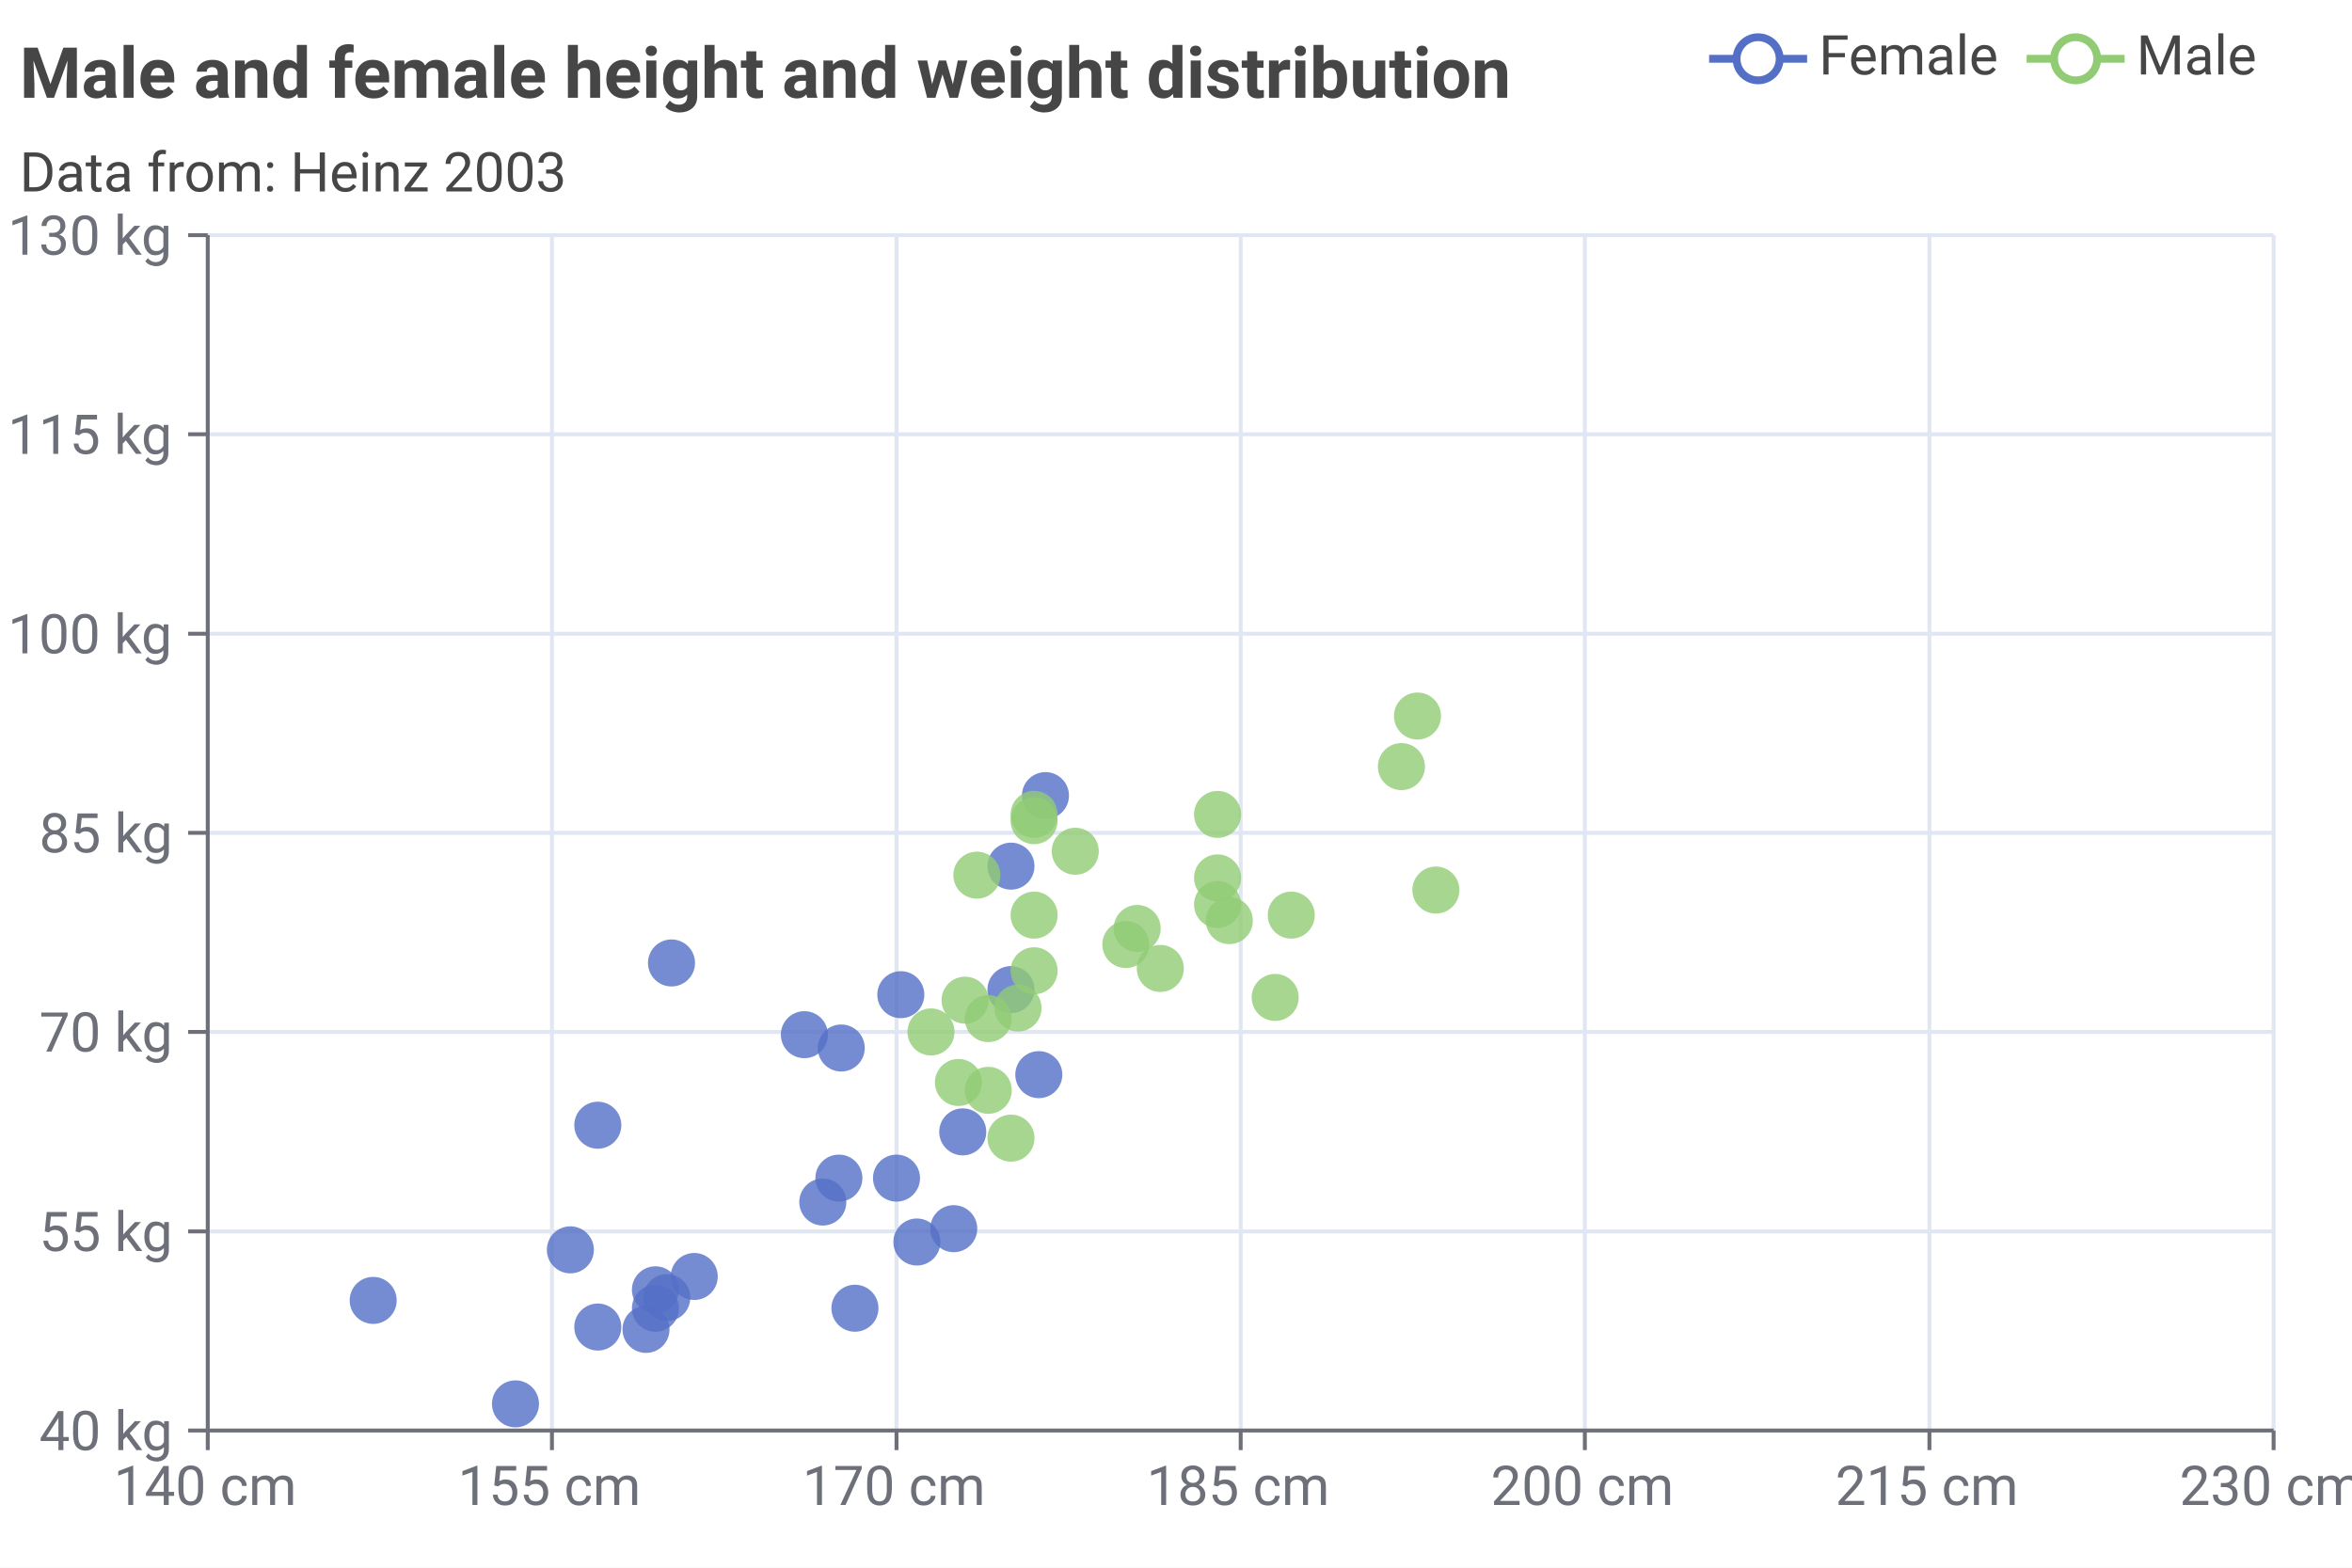
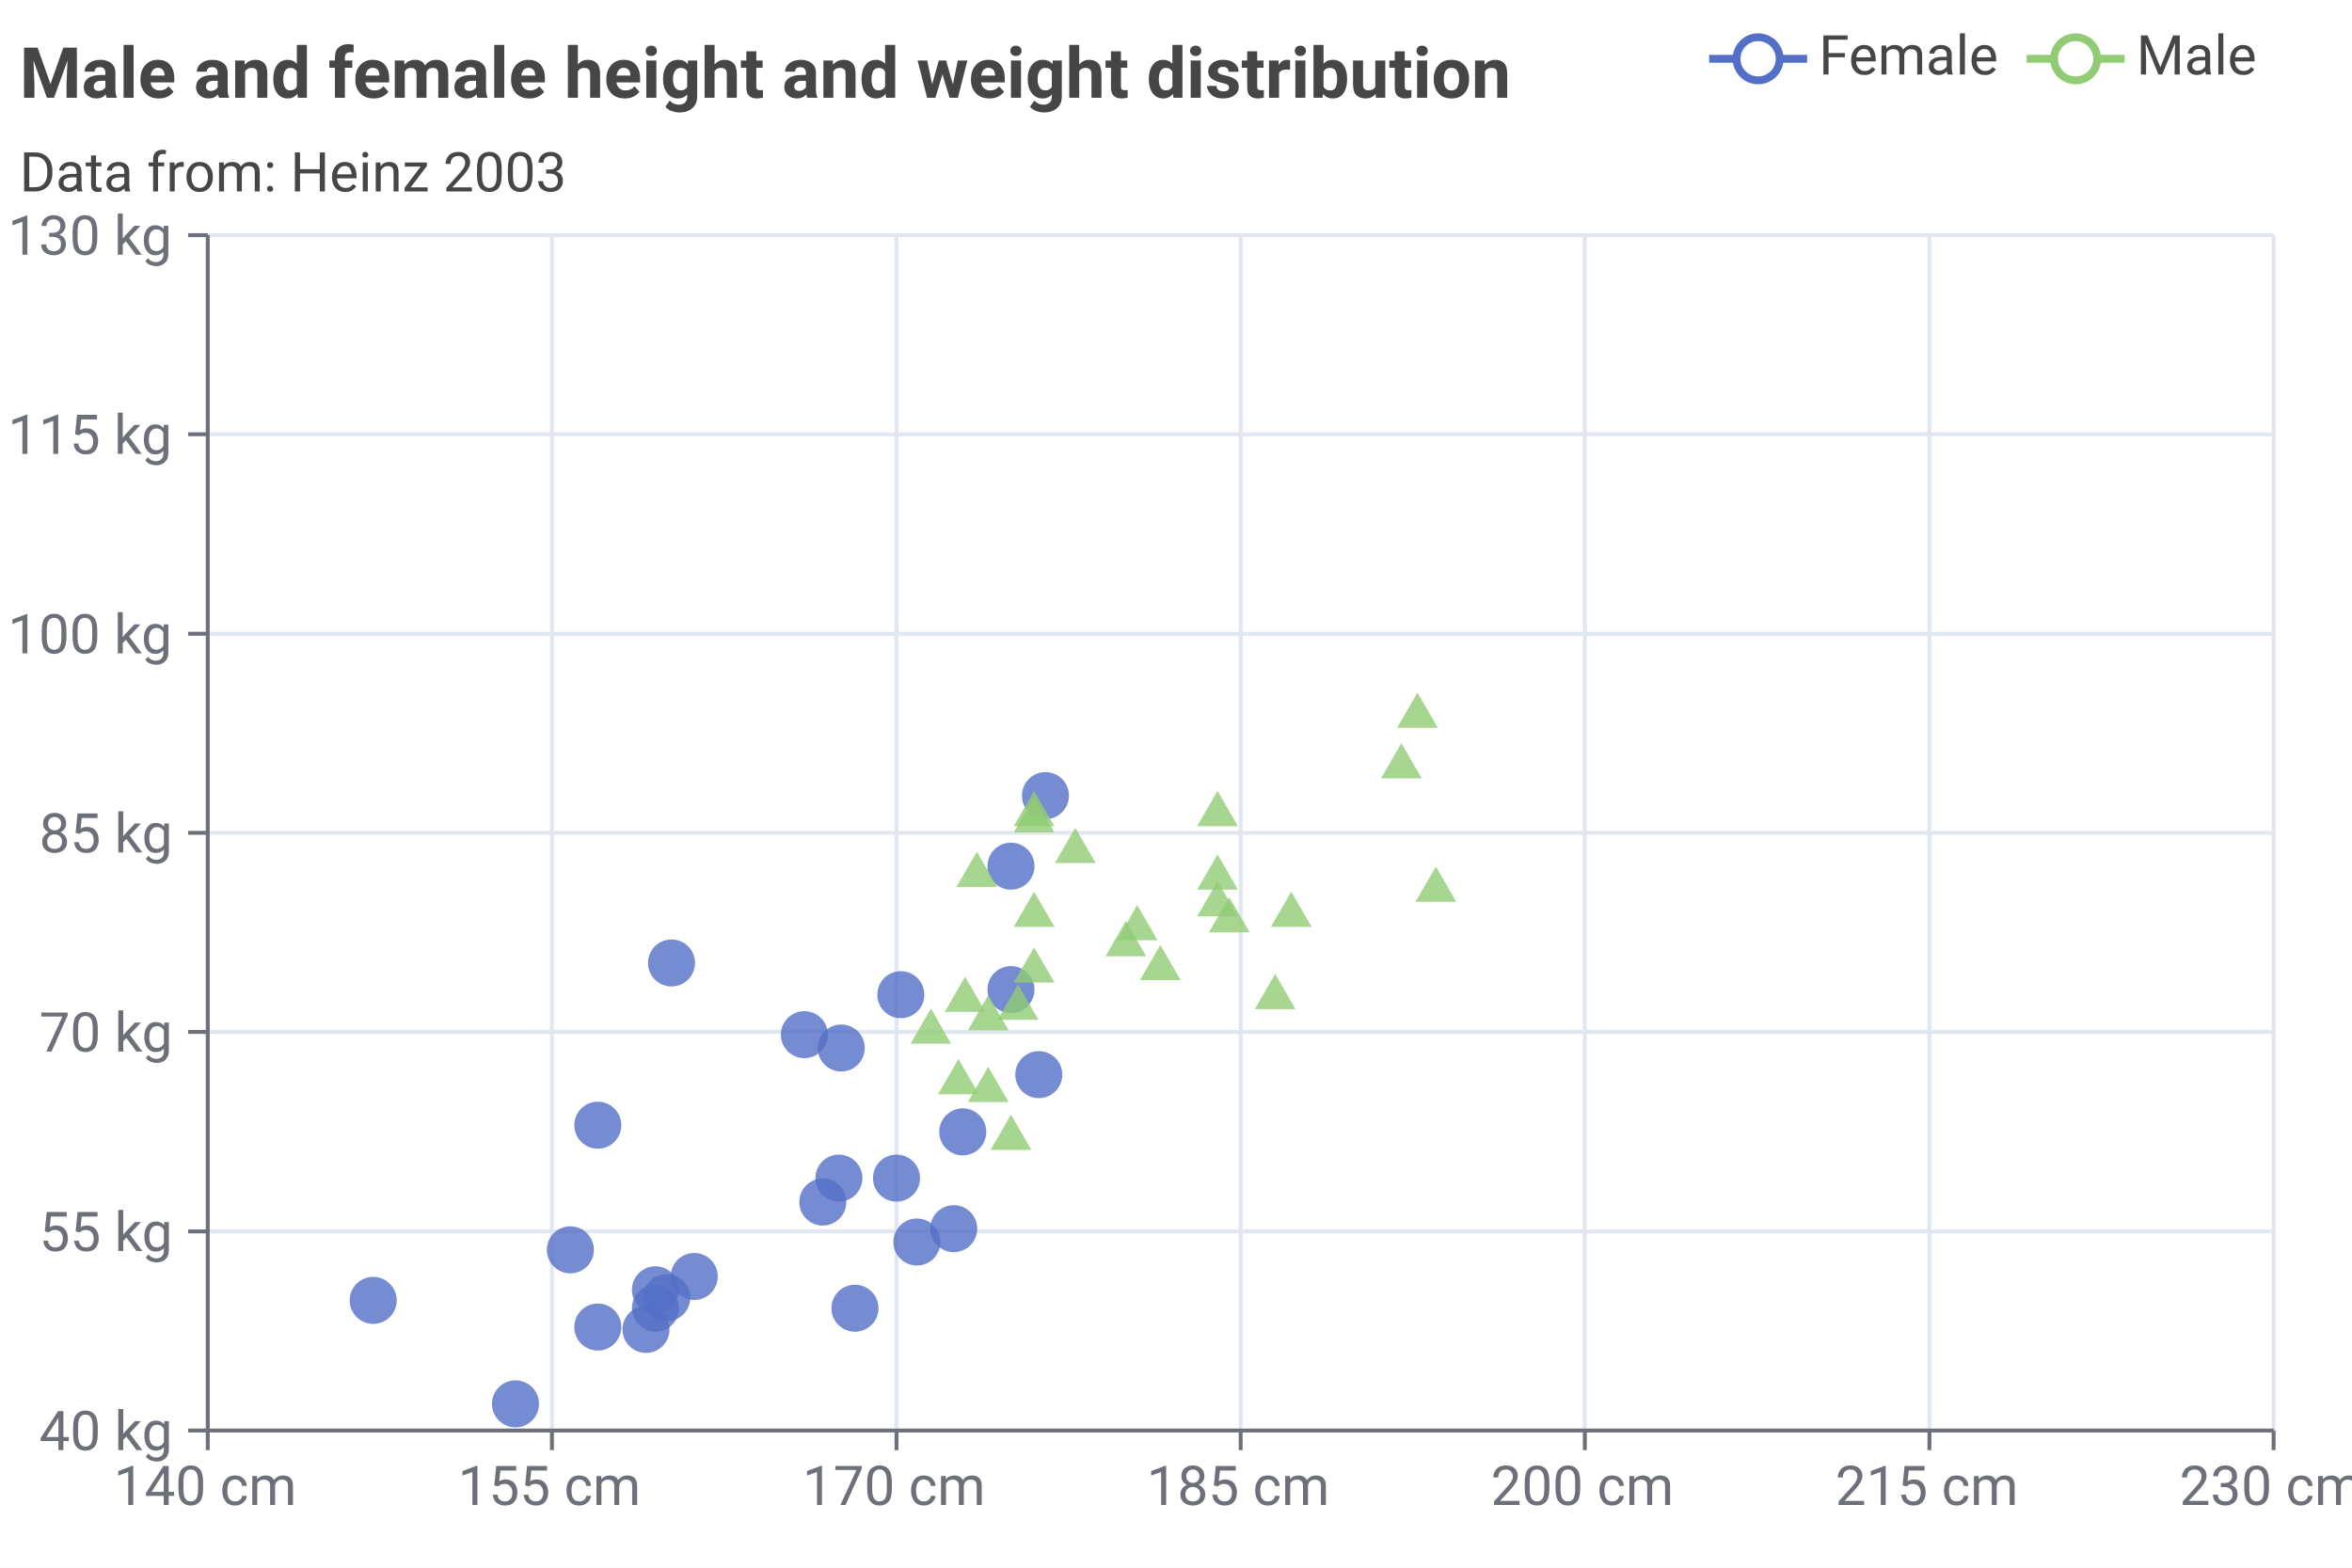
<svg xmlns="http://www.w3.org/2000/svg" width="600" height="400" viewBox="0 0 600 400">
  <rect x="0" y="0" width="600" height="400" fill="#FFFFFF" />
  <text font-size="18" x="5" y="5" dy="15" font-weight="bold" dominant-baseline="middle" font-family="Roboto" fill="#464646">
Male and female height and weight distribution
</text>
  <text font-size="14" x="5" y="35" dy="10" dominant-baseline="middle" font-family="Roboto" fill="#464646">
Data from: Heinz 2003
</text>
  <g>
    <line stroke-width="2" x1="436" y1="15" x2="461" y2="15" stroke="#5470C6" />
    <circle cx="448.5" cy="15" r="5.5" stroke-width="2" stroke="#5470C6" fill="#FFFFFF" />
    <text font-size="14" x="464" y="19" font-family="Roboto" fill="#464646">
Female
</text>
  </g>
  <g>
    <line stroke-width="2" x1="517" y1="15" x2="542" y2="15" stroke="#91CC75" />
    <circle cx="529.5" cy="15" r="5.5" stroke-width="2" stroke="#91CC75" fill="#FFFFFF" />
    <text font-size="14" x="545" y="19" font-family="Roboto" fill="#464646">
Male
</text>
  </g>
  <g stroke="#E0E6F2">
    <line stroke-width="1" x1="53" y1="60" x2="580" y2="60" />
    <line stroke-width="1" x1="53" y1="110.8" x2="580" y2="110.8" />
    <line stroke-width="1" x1="53" y1="161.7" x2="580" y2="161.7" />
    <line stroke-width="1" x1="53" y1="212.5" x2="580" y2="212.5" />
    <line stroke-width="1" x1="53" y1="263.3" x2="580" y2="263.3" />
    <line stroke-width="1" x1="53" y1="314.2" x2="580" y2="314.2" />
  </g>
  <g stroke="#E0E6F2">
    <line stroke-width="1" x1="140.8" y1="60" x2="140.8" y2="365" />
    <line stroke-width="1" x1="228.7" y1="60" x2="228.7" y2="365" />
    <line stroke-width="1" x1="316.5" y1="60" x2="316.5" y2="365" />
    <line stroke-width="1" x1="404.3" y1="60" x2="404.3" y2="365" />
    <line stroke-width="1" x1="492.2" y1="60" x2="492.2" y2="365" />
    <line stroke-width="1" x1="580" y1="60" x2="580" y2="365" />
  </g>
  <g>
    <g stroke="#6E7079">
      <line stroke-width="1" x1="53" y1="60" x2="53" y2="365" />
      <line stroke-width="1" x1="53" y1="60" x2="48" y2="60" />
      <line stroke-width="1" x1="53" y1="110.8" x2="48" y2="110.8" />
      <line stroke-width="1" x1="53" y1="161.7" x2="48" y2="161.7" />
      <line stroke-width="1" x1="53" y1="212.5" x2="48" y2="212.5" />
      <line stroke-width="1" x1="53" y1="263.3" x2="48" y2="263.3" />
      <line stroke-width="1" x1="53" y1="314.2" x2="48" y2="314.2" />
      <line stroke-width="1" x1="53" y1="365" x2="48" y2="365" />
    </g>
    <text font-size="14" x="2" y="65" font-family="Roboto" fill="#6E7079">
130 kg
</text>
    <text font-size="14" x="2" y="115.8" font-family="Roboto" fill="#6E7079">
115 kg
</text>
    <text font-size="14" x="2" y="166.7" font-family="Roboto" fill="#6E7079">
100 kg
</text>
    <text font-size="14" x="10" y="217.5" font-family="Roboto" fill="#6E7079">
85 kg
</text>
    <text font-size="14" x="10" y="268.3" font-family="Roboto" fill="#6E7079">
70 kg
</text>
    <text font-size="14" x="10" y="319.2" font-family="Roboto" fill="#6E7079">
55 kg
</text>
    <text font-size="14" x="10" y="370" font-family="Roboto" fill="#6E7079">
40 kg
</text>
  </g>
  <g>
    <g stroke="#6E7079">
      <line stroke-width="1" x1="53" y1="365" x2="580" y2="365" />
      <line stroke-width="1" x1="53" y1="365" x2="53" y2="370" />
      <line stroke-width="1" x1="140.8" y1="365" x2="140.8" y2="370" />
      <line stroke-width="1" x1="228.7" y1="365" x2="228.7" y2="370" />
      <line stroke-width="1" x1="316.5" y1="365" x2="316.5" y2="370" />
      <line stroke-width="1" x1="404.3" y1="365" x2="404.3" y2="370" />
      <line stroke-width="1" x1="492.2" y1="365" x2="492.2" y2="370" />
      <line stroke-width="1" x1="580" y1="365" x2="580" y2="370" />
    </g>
    <text font-size="14" x="29" y="384" font-family="Roboto" fill="#6E7079">
140 cm
</text>
    <text font-size="14" x="116.8" y="384" font-family="Roboto" fill="#6E7079">
155 cm
</text>
    <text font-size="14" x="204.7" y="384" font-family="Roboto" fill="#6E7079">
170 cm
</text>
    <text font-size="14" x="292.5" y="384" font-family="Roboto" fill="#6E7079">
185 cm
</text>
    <text font-size="14" x="380.3" y="384" font-family="Roboto" fill="#6E7079">
200 cm
</text>
    <text font-size="14" x="468.2" y="384" font-family="Roboto" fill="#6E7079">
215 cm
</text>
    <text font-size="14" x="556" y="384" font-family="Roboto" fill="#6E7079">
230 cm
</text>
  </g>
  <circle cx="177.1" cy="325.7" r="6" stroke-width="1" fill-opacity="0.8" fill="#5470C6" />
  <circle cx="214" cy="300.6" r="6" stroke-width="1" fill-opacity="0.8" fill="#5470C6" />
  <circle cx="167.2" cy="333.8" r="6" stroke-width="1" fill-opacity="0.8" fill="#5470C6" />
  <circle cx="152.5" cy="287.1" r="6" stroke-width="1" fill-opacity="0.8" fill="#5470C6" />
  <circle cx="145.5" cy="318.9" r="6" stroke-width="1" fill-opacity="0.8" fill="#5470C6" />
  <circle cx="228.7" cy="300.6" r="6" stroke-width="1" fill-opacity="0.8" fill="#5470C6" />
  <circle cx="164.8" cy="339.2" r="6" stroke-width="1" fill-opacity="0.8" fill="#5470C6" />
  <circle cx="205.2" cy="264" r="6" stroke-width="1" fill-opacity="0.8" fill="#5470C6" />
  <circle cx="265" cy="274.2" r="6" stroke-width="1" fill-opacity="0.8" fill="#5470C6" />
  <circle cx="171.3" cy="245.7" r="6" stroke-width="1" fill-opacity="0.8" fill="#5470C6" />
  <circle cx="243.3" cy="313.5" r="6" stroke-width="1" fill-opacity="0.8" fill="#5470C6" />
  <circle cx="233.9" cy="316.9" r="6" stroke-width="1" fill-opacity="0.8" fill="#5470C6" />
  <circle cx="245.6" cy="288.8" r="6" stroke-width="1" fill-opacity="0.8" fill="#5470C6" />
  <circle cx="131.5" cy="358.2" r="6" stroke-width="1" fill-opacity="0.8" fill="#5470C6" />
  <circle cx="170.1" cy="331.1" r="6" stroke-width="1" fill-opacity="0.8" fill="#5470C6" />
  <circle cx="95.2" cy="331.8" r="6" stroke-width="1" fill-opacity="0.8" fill="#5470C6" />
  <circle cx="218.1" cy="333.8" r="6" stroke-width="1" fill-opacity="0.8" fill="#5470C6" />
  <circle cx="257.9" cy="252.5" r="6" stroke-width="1" fill-opacity="0.8" fill="#5470C6" />
  <circle cx="152.5" cy="338.6" r="6" stroke-width="1" fill-opacity="0.8" fill="#5470C6" />
  <circle cx="214.6" cy="267.4" r="6" stroke-width="1" fill-opacity="0.8" fill="#5470C6" />
  <circle cx="167.2" cy="329.1" r="6" stroke-width="1" fill-opacity="0.8" fill="#5470C6" />
  <circle cx="257.9" cy="221" r="6" stroke-width="1" fill-opacity="0.8" fill="#5470C6" />
  <circle cx="209.9" cy="306.7" r="6" stroke-width="1" fill-opacity="0.8" fill="#5470C6" />
  <circle cx="266.7" cy="203" r="6" stroke-width="1" fill-opacity="0.8" fill="#5470C6" />
  <circle cx="229.8" cy="253.8" r="6" stroke-width="1" fill-opacity="0.8" fill="#5470C6" />
-   <circle cx="252.1" cy="278.2" r="6" stroke-width="1" fill-opacity="0.8" fill="#91CC75" />
-   <circle cx="259.7" cy="257.2" r="6" stroke-width="1" fill-opacity="0.8" fill="#91CC75" />
-   <circle cx="366.3" cy="227.1" r="6" stroke-width="1" fill-opacity="0.8" fill="#91CC75" />
-   <circle cx="325.3" cy="254.5" r="6" stroke-width="1" fill-opacity="0.8" fill="#91CC75" />
-   <circle cx="329.4" cy="233.5" r="6" stroke-width="1" fill-opacity="0.8" fill="#91CC75" />
-   <circle cx="296" cy="247.1" r="6" stroke-width="1" fill-opacity="0.8" fill="#91CC75" />
-   <circle cx="310.6" cy="207.8" r="6" stroke-width="1" fill-opacity="0.8" fill="#91CC75" />
-   <circle cx="313.6" cy="234.9" r="6" stroke-width="1" fill-opacity="0.8" fill="#91CC75" />
-   <circle cx="257.9" cy="290.4" r="6" stroke-width="1" fill-opacity="0.8" fill="#91CC75" />
-   <circle cx="310.6" cy="224" r="6" stroke-width="1" fill-opacity="0.8" fill="#91CC75" />
-   <circle cx="287.2" cy="241" r="6" stroke-width="1" fill-opacity="0.8" fill="#91CC75" />
-   <circle cx="274.3" cy="217.2" r="6" stroke-width="1" fill-opacity="0.8" fill="#91CC75" />
-   <circle cx="357.5" cy="195.6" r="6" stroke-width="1" fill-opacity="0.8" fill="#91CC75" />
-   <circle cx="263.8" cy="247.7" r="6" stroke-width="1" fill-opacity="0.8" fill="#91CC75" />
-   <circle cx="252.1" cy="259.9" r="6" stroke-width="1" fill-opacity="0.8" fill="#91CC75" />
-   <circle cx="310.6" cy="230.8" r="6" stroke-width="1" fill-opacity="0.8" fill="#91CC75" />
-   <circle cx="361.6" cy="182.7" r="6" stroke-width="1" fill-opacity="0.8" fill="#91CC75" />
-   <circle cx="237.5" cy="263.3" r="6" stroke-width="1" fill-opacity="0.8" fill="#91CC75" />
-   <circle cx="246.2" cy="255.2" r="6" stroke-width="1" fill-opacity="0.8" fill="#91CC75" />
-   <circle cx="263.8" cy="209.4" r="6" stroke-width="1" fill-opacity="0.8" fill="#91CC75" />
-   <circle cx="263.8" cy="233.5" r="6" stroke-width="1" fill-opacity="0.8" fill="#91CC75" />
-   <circle cx="290.1" cy="236.9" r="6" stroke-width="1" fill-opacity="0.8" fill="#91CC75" />
-   <circle cx="244.5" cy="276.2" r="6" stroke-width="1" fill-opacity="0.8" fill="#91CC75" />
-   <circle cx="263.8" cy="207.8" r="6" stroke-width="1" fill-opacity="0.8" fill="#91CC75" />
-   <circle cx="249.2" cy="223.3" r="6" stroke-width="1" fill-opacity="0.8" fill="#91CC75" />
+   <polygon points="252.1,272.2 257.3,281.2 246.9,281.2" fill="#91CC75" fill-opacity="0.8" />
+   <polygon points="259.7,251.2 264.9,260.2 254.5,260.2" fill="#91CC75" fill-opacity="0.8" />
+   <polygon points="366.3,221.1 371.5,230.1 361.1,230.1" fill="#91CC75" fill-opacity="0.8" />
+   <polygon points="325.3,248.5 330.5,257.5 320.1,257.5" fill="#91CC75" fill-opacity="0.8" />
+   <polygon points="329.4,227.5 334.6,236.5 324.2,236.5" fill="#91CC75" fill-opacity="0.8" />
+   <polygon points="296,241.1 301.2,250.1 290.8,250.1" fill="#91CC75" fill-opacity="0.8" />
+   <polygon points="310.6,201.8 315.8,210.8 305.4,210.8" fill="#91CC75" fill-opacity="0.8" />
+   <polygon points="313.6,228.9 318.8,237.9 308.4,237.9" fill="#91CC75" fill-opacity="0.8" />
+   <polygon points="257.9,284.4 263.1,293.4 252.7,293.4" fill="#91CC75" fill-opacity="0.8" />
+   <polygon points="310.6,218 315.8,227 305.4,227" fill="#91CC75" fill-opacity="0.8" />
+   <polygon points="287.2,235 292.4,244 282,244" fill="#91CC75" fill-opacity="0.8" />
+   <polygon points="274.3,211.2 279.5,220.2 269.1,220.2" fill="#91CC75" fill-opacity="0.8" />
+   <polygon points="357.5,189.6 362.7,198.6 352.3,198.6" fill="#91CC75" fill-opacity="0.8" />
+   <polygon points="263.8,241.7 269,250.7 258.6,250.7" fill="#91CC75" fill-opacity="0.8" />
+   <polygon points="252.1,253.9 257.3,262.9 246.9,262.9" fill="#91CC75" fill-opacity="0.8" />
+   <polygon points="310.6,224.8 315.8,233.8 305.4,233.8" fill="#91CC75" fill-opacity="0.8" />
+   <polygon points="361.6,176.7 366.8,185.7 356.4,185.7" fill="#91CC75" fill-opacity="0.8" />
+   <polygon points="237.5,257.3 242.6,266.3 232.3,266.3" fill="#91CC75" fill-opacity="0.8" />
+   <polygon points="246.2,249.2 251.4,258.2 241,258.2" fill="#91CC75" fill-opacity="0.8" />
+   <polygon points="263.8,203.4 269,212.4 258.6,212.4" fill="#91CC75" fill-opacity="0.8" />
+   <polygon points="263.8,227.5 269,236.5 258.6,236.5" fill="#91CC75" fill-opacity="0.8" />
+   <polygon points="290.1,230.9 295.3,239.9 285,239.9" fill="#91CC75" fill-opacity="0.8" />
+   <polygon points="244.5,270.2 249.7,279.2 239.3,279.2" fill="#91CC75" fill-opacity="0.8" />
+   <polygon points="263.8,201.8 269,210.8 258.6,210.8" fill="#91CC75" fill-opacity="0.8" />
+   <polygon points="249.2,217.3 254.4,226.3 244,226.3" fill="#91CC75" fill-opacity="0.8" />
</svg>
